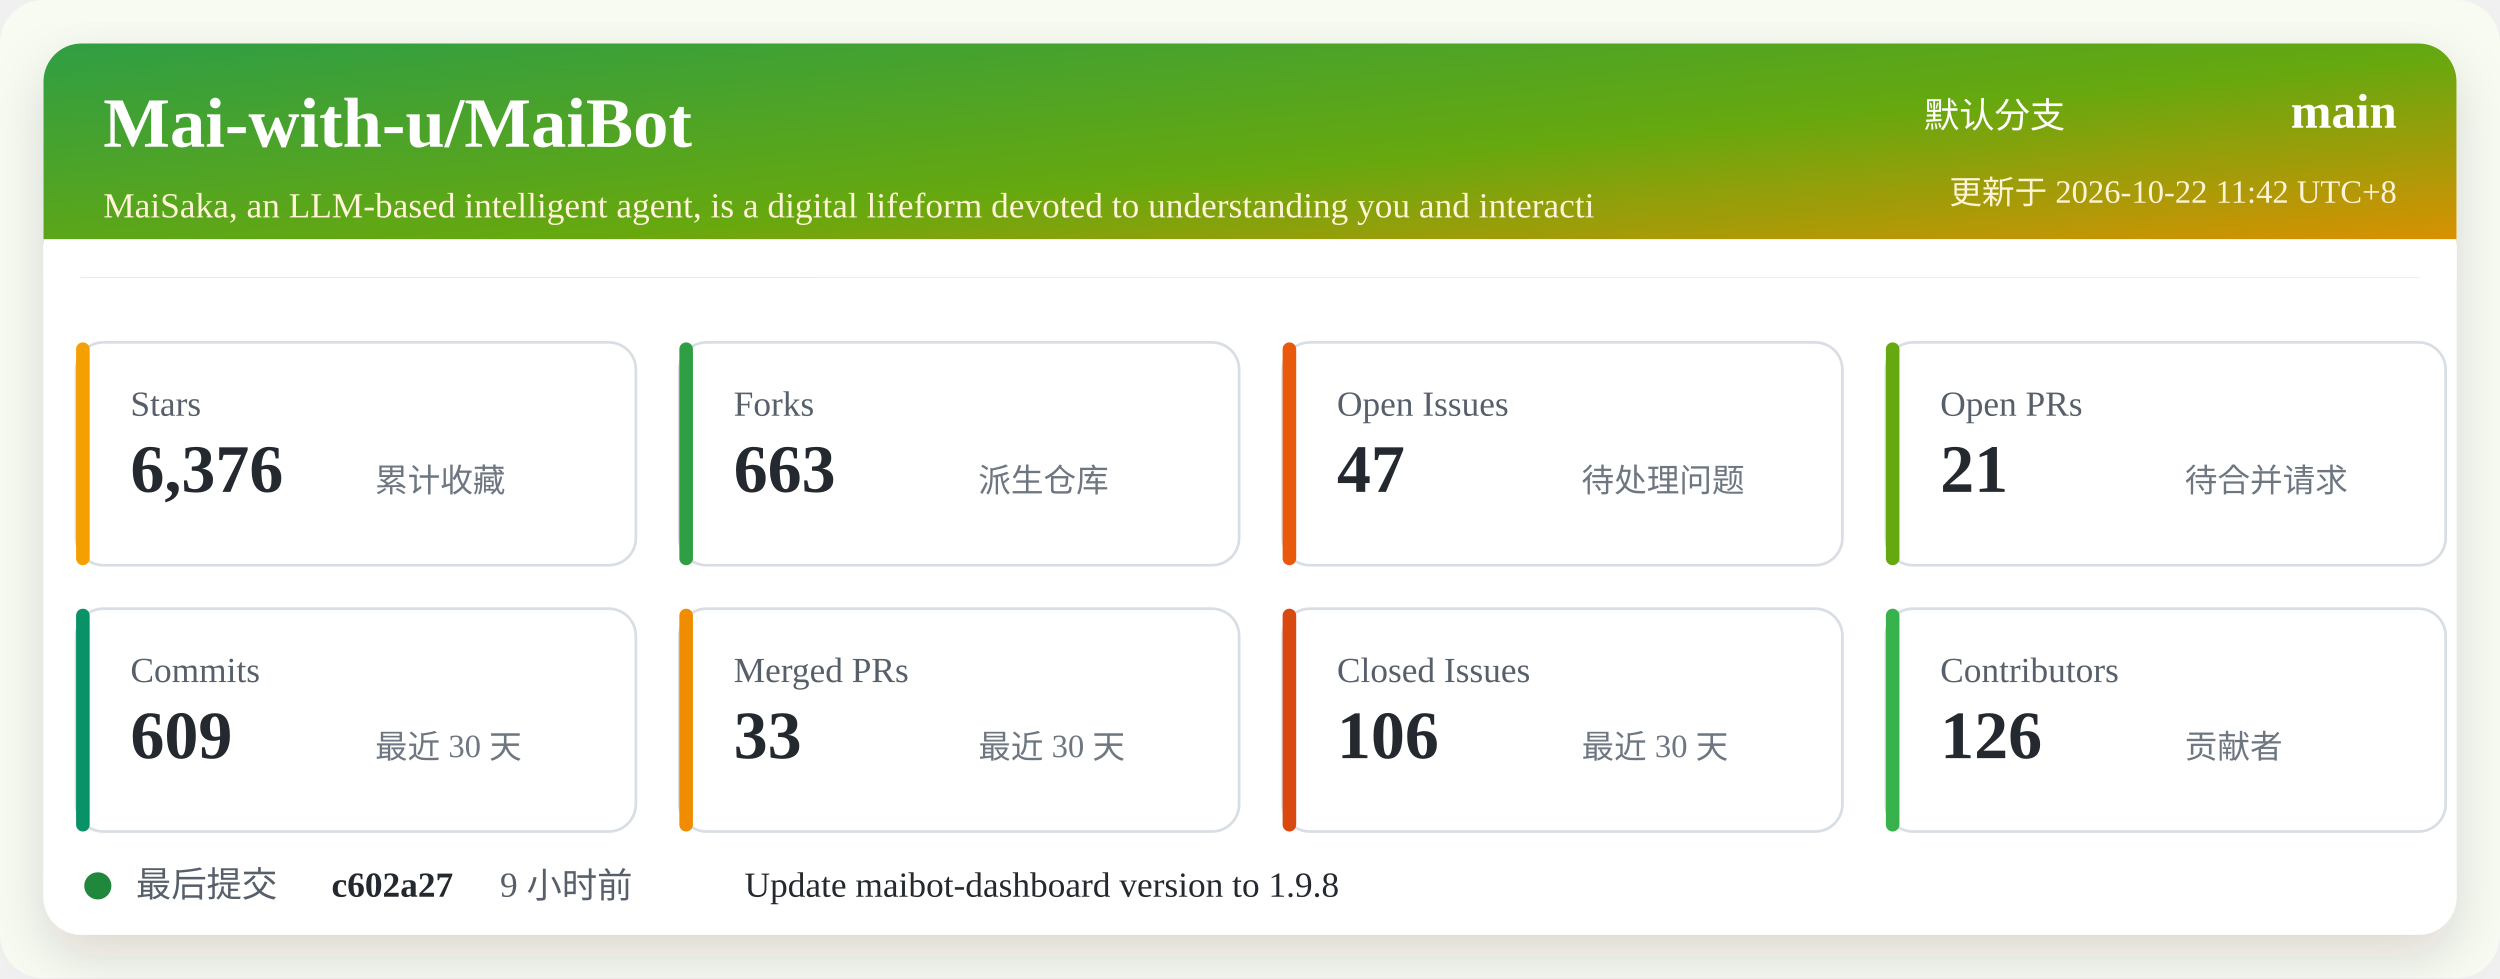
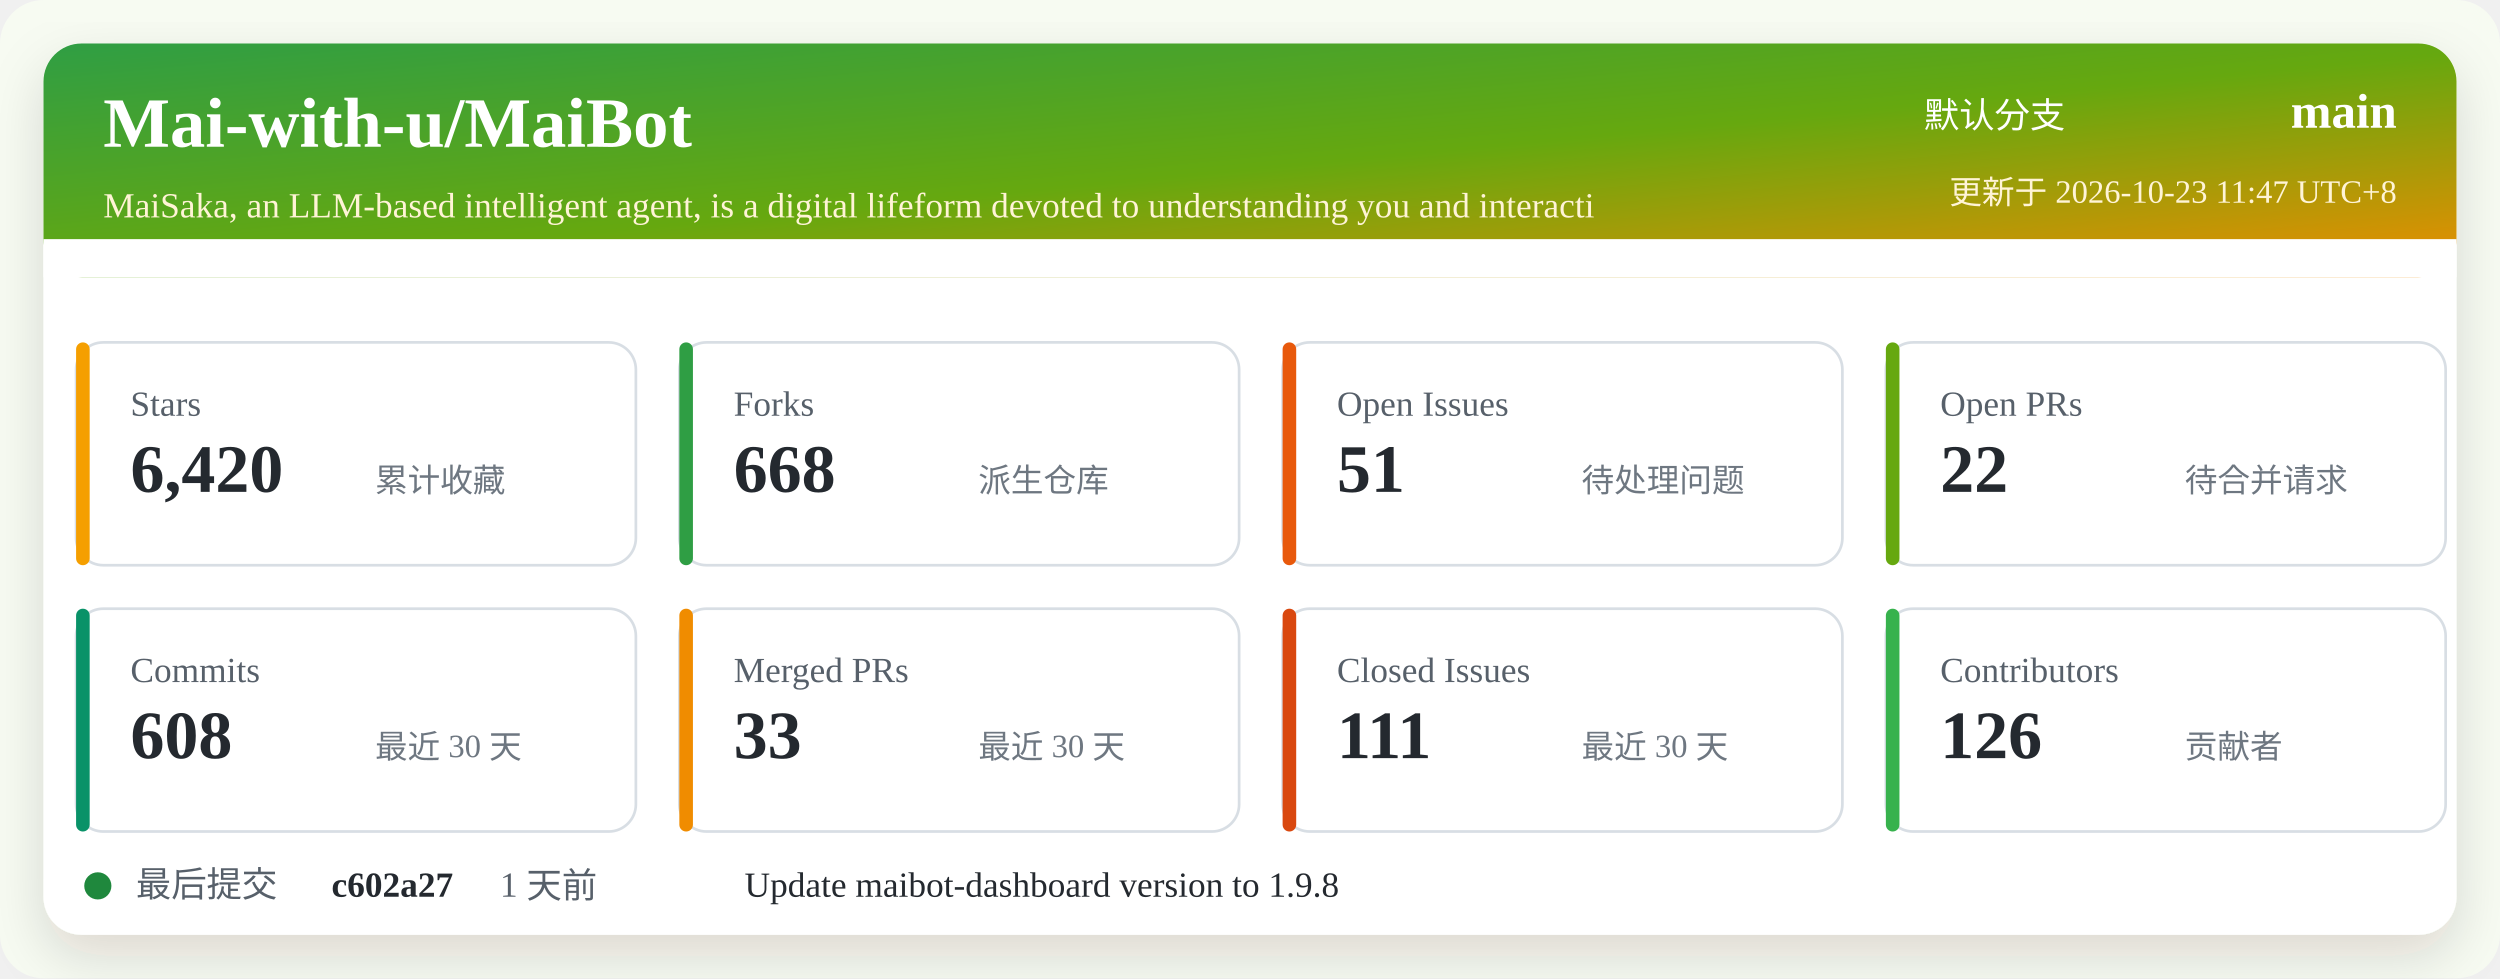
<svg xmlns="http://www.w3.org/2000/svg" width="920" height="360" viewBox="0 0 920 360" role="img" aria-labelledby="title desc">
  <defs>
    <linearGradient id="header" x1="0" x2="1" y1="0" y2="1">
      <stop offset="0%" stop-color="#2f9e44" />
      <stop offset="52%" stop-color="#66a80f" />
      <stop offset="100%" stop-color="#f08c00" />
    </linearGradient>
    <filter id="shadow" x="-5%" y="-5%" width="110%" height="110%">
      <feDropShadow dx="0" dy="8" stdDeviation="10" flood-color="#2b2318" flood-opacity="0.14" />
    </filter>
  </defs>
  <rect width="920" height="360" rx="16" fill="#f7fbf2" />
  <rect x="16" y="16" width="888" height="328" rx="14" fill="#ffffff" filter="url(#shadow)" />
  <rect x="16" y="16" width="888" height="86" rx="14" fill="url(#header)" />
  <path d="M16 88 H904 V102 H16 Z" fill="#ffffff" />
  <text x="38" y="54" fill="#ffffff" font-size="26" font-weight="700">Mai-with-u/MaiBot</text>
  <text x="38" y="80" fill="#fff4d6" font-size="13">MaiSaka, an LLM-based intelligent agent, is a digital lifeform devoted to understanding you and interacti</text>
  <text x="760" y="47" fill="#ffffff" font-size="13" text-anchor="end">默认分支</text>
  <text x="882" y="47" fill="#ffffff" font-size="18" font-weight="700" text-anchor="end">main</text>
-   <text x="882" y="75" fill="#fff4d6" font-size="12" text-anchor="end">更新于 2026-10-22 11:42 UTC+8</text>
+   <text x="882" y="75" fill="#fff4d6" font-size="12" text-anchor="end">更新于 2026-10-23 11:47 UTC+8</text>
  <g transform="translate(28 126)">
    <rect width="206" height="82" rx="10" fill="#ffffff" stroke="#d8dee4" />
    <rect x="0" y="0" width="5" height="82" rx="2.5" fill="#f59f00" />
    <text x="20" y="27" fill="#57606a" font-size="13">Stars</text>
-     <text x="20" y="55" fill="#24292f" font-size="25" font-weight="700">6,376</text>
+     <text x="20" y="55" fill="#24292f" font-size="25" font-weight="700">6,420</text>
    <text x="110" y="55" fill="#6e7781" font-size="12">累计收藏</text>
  </g>
  <g transform="translate(250 126)">
    <rect width="206" height="82" rx="10" fill="#ffffff" stroke="#d8dee4" />
    <rect x="0" y="0" width="5" height="82" rx="2.5" fill="#2f9e44" />
    <text x="20" y="27" fill="#57606a" font-size="13">Forks</text>
-     <text x="20" y="55" fill="#24292f" font-size="25" font-weight="700">663</text>
+     <text x="20" y="55" fill="#24292f" font-size="25" font-weight="700">668</text>
    <text x="110" y="55" fill="#6e7781" font-size="12">派生仓库</text>
  </g>
  <g transform="translate(472 126)">
    <rect width="206" height="82" rx="10" fill="#ffffff" stroke="#d8dee4" />
    <rect x="0" y="0" width="5" height="82" rx="2.5" fill="#e8590c" />
    <text x="20" y="27" fill="#57606a" font-size="13">Open Issues</text>
-     <text x="20" y="55" fill="#24292f" font-size="25" font-weight="700">47</text>
+     <text x="20" y="55" fill="#24292f" font-size="25" font-weight="700">51</text>
    <text x="110" y="55" fill="#6e7781" font-size="12">待处理问题</text>
  </g>
  <g transform="translate(694 126)">
    <rect width="206" height="82" rx="10" fill="#ffffff" stroke="#d8dee4" />
    <rect x="0" y="0" width="5" height="82" rx="2.5" fill="#66a80f" />
    <text x="20" y="27" fill="#57606a" font-size="13">Open PRs</text>
-     <text x="20" y="55" fill="#24292f" font-size="25" font-weight="700">21</text>
+     <text x="20" y="55" fill="#24292f" font-size="25" font-weight="700">22</text>
    <text x="110" y="55" fill="#6e7781" font-size="12">待合并请求</text>
  </g>
  <g transform="translate(28 224)">
    <rect width="206" height="82" rx="10" fill="#ffffff" stroke="#d8dee4" />
    <rect x="0" y="0" width="5" height="82" rx="2.5" fill="#099268" />
    <text x="20" y="27" fill="#57606a" font-size="13">Commits</text>
-     <text x="20" y="55" fill="#24292f" font-size="25" font-weight="700">609</text>
+     <text x="20" y="55" fill="#24292f" font-size="25" font-weight="700">608</text>
    <text x="110" y="55" fill="#6e7781" font-size="12">最近 30 天</text>
  </g>
  <g transform="translate(250 224)">
    <rect width="206" height="82" rx="10" fill="#ffffff" stroke="#d8dee4" />
    <rect x="0" y="0" width="5" height="82" rx="2.5" fill="#f08c00" />
    <text x="20" y="27" fill="#57606a" font-size="13">Merged PRs</text>
    <text x="20" y="55" fill="#24292f" font-size="25" font-weight="700">33</text>
    <text x="110" y="55" fill="#6e7781" font-size="12">最近 30 天</text>
  </g>
  <g transform="translate(472 224)">
    <rect width="206" height="82" rx="10" fill="#ffffff" stroke="#d8dee4" />
    <rect x="0" y="0" width="5" height="82" rx="2.5" fill="#d9480f" />
    <text x="20" y="27" fill="#57606a" font-size="13">Closed Issues</text>
-     <text x="20" y="55" fill="#24292f" font-size="25" font-weight="700">106</text>
+     <text x="20" y="55" fill="#24292f" font-size="25" font-weight="700">111</text>
    <text x="110" y="55" fill="#6e7781" font-size="12">最近 30 天</text>
  </g>
  <g transform="translate(694 224)">
    <rect width="206" height="82" rx="10" fill="#ffffff" stroke="#d8dee4" />
    <rect x="0" y="0" width="5" height="82" rx="2.5" fill="#37b24d" />
    <text x="20" y="27" fill="#57606a" font-size="13">Contributors</text>
    <text x="20" y="55" fill="#24292f" font-size="25" font-weight="700">126</text>
    <text x="110" y="55" fill="#6e7781" font-size="12">贡献者</text>
  </g>
  <g transform="translate(28 318)">
    <circle cx="8" cy="8" r="5" fill="#1f883d" />
    <text x="22" y="12" fill="#57606a" font-size="13">最后提交</text>
    <text x="94" y="12" fill="#24292f" font-size="13" font-weight="700">c602a27</text>
-     <text x="156" y="12" fill="#57606a" font-size="13">9 小时前</text>
+     <text x="156" y="12" fill="#57606a" font-size="13">1 天前</text>
    <text x="246" y="12" fill="#24292f" font-size="13">Update maibot-dashboard version to 1.9.8</text>
  </g>
</svg>
